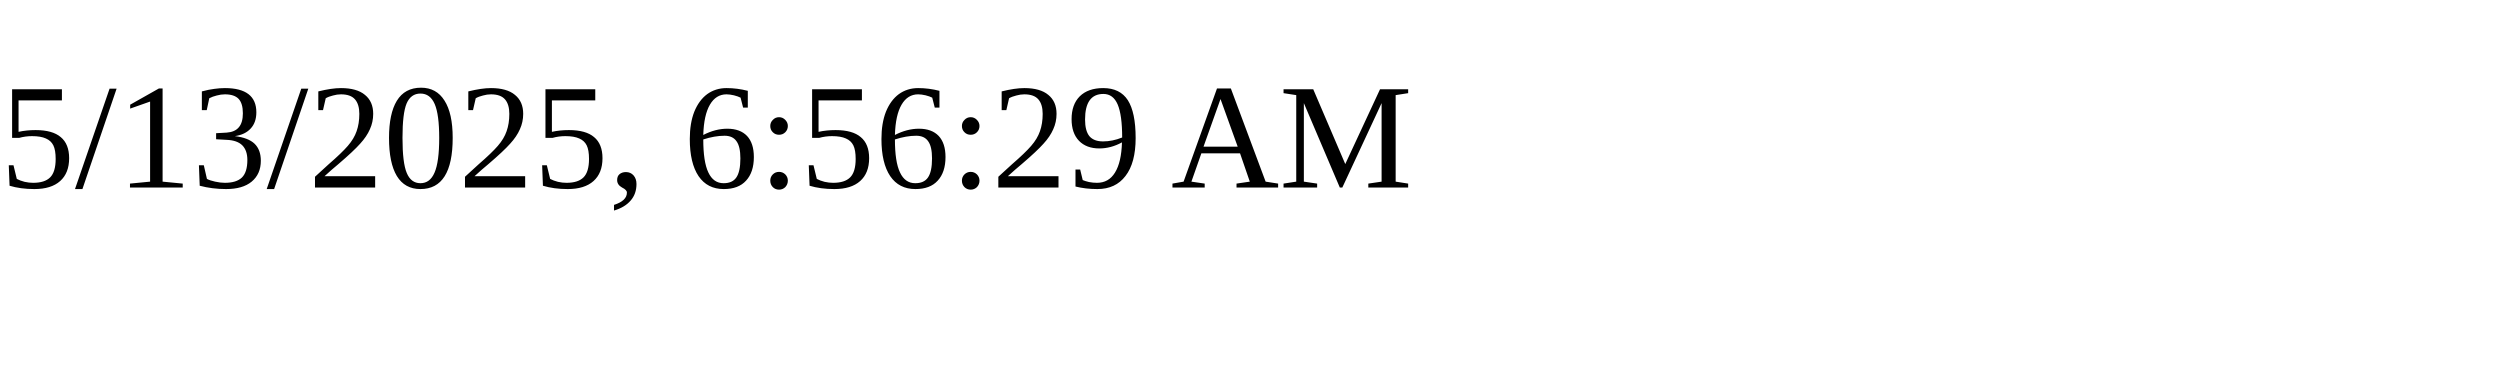
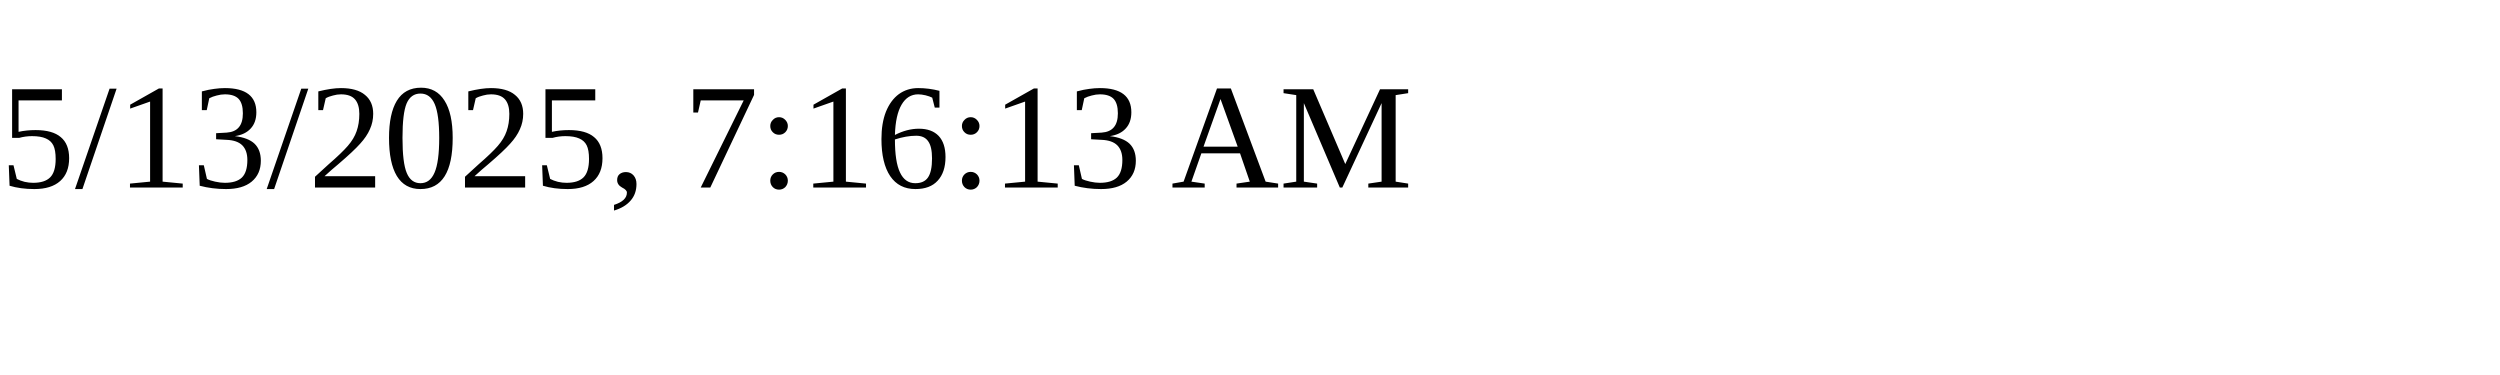
<svg xmlns="http://www.w3.org/2000/svg" height="30" width="200">
-   <text x="0" y="15">5/13/2025, 6:56:29 AM</text>
+   <text x="0" y="15">5/13/2025, 7:16:13 AM</text>
</svg>
